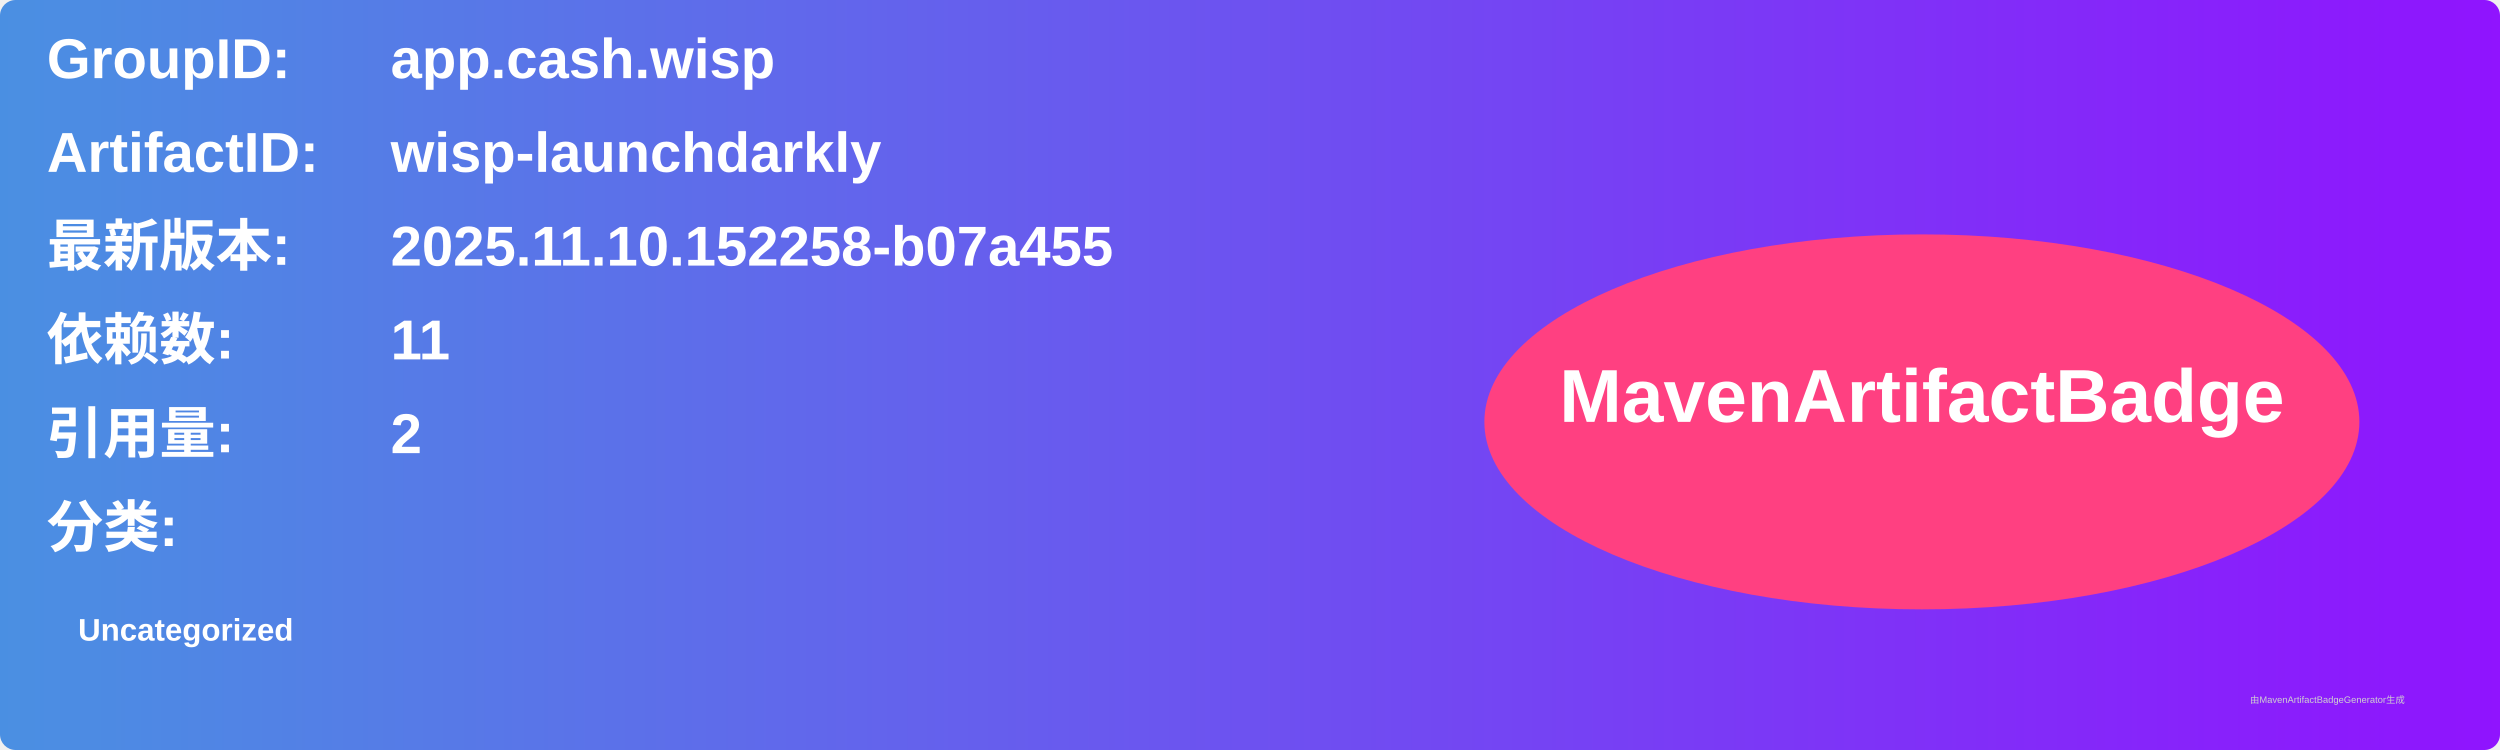
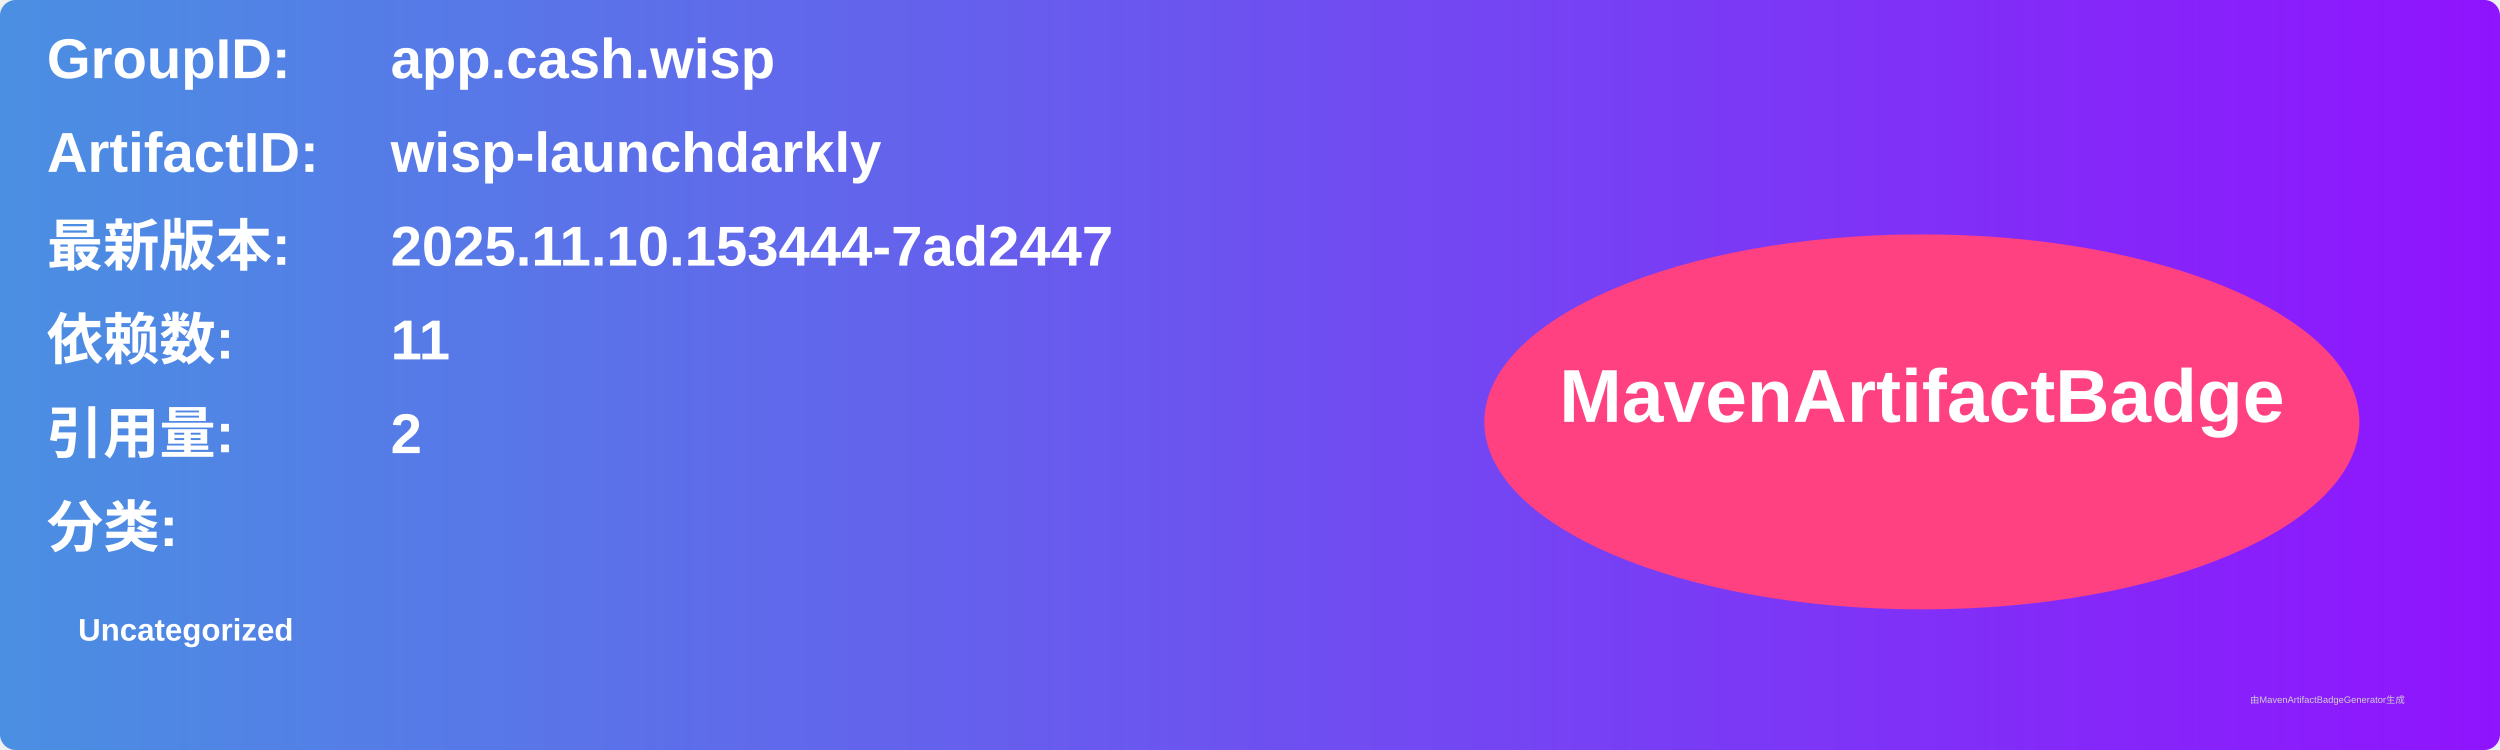
<svg xmlns="http://www.w3.org/2000/svg" width="800" height="240" viewBox="0 0 800 240">
  <linearGradient id="grad" x1="0%" y1="0%" x2="100%" y2="0%">
    <stop offset="0%" stop-color="#4a90e2" />
    <stop offset="100%" stop-color="#9013fe" />
  </linearGradient>
  <rect width="100%" height="100%" rx="5" ry="5" fill="url(#grad)" />
  <g transform="translate(15, 15)">
    <text x="0" y="10" font-family="Arial" font-size="18" fill="white" font-weight="bold" width="260">GroupID:</text>
    <text x="110" y="10" font-family="Arial" font-size="18" fill="white" font-weight="bold" width="460">app.cash.wisp</text>
    <text x="0" y="40" font-family="Arial" font-size="18" fill="white" font-weight="bold" width="260">ArtifactID:</text>
    <text x="110" y="40" font-family="Arial" font-size="18" fill="white" font-weight="bold" width="460">wisp-launchdarkly</text>
    <text x="0" y="70" font-family="Arial" font-size="18" fill="white" font-weight="bold">最新版本:</text>
    <text x="110" y="70" font-family="Arial" font-size="18" fill="white" font-weight="bold">
-       <tspan font-weight="bold">2025.11.10.152258-b07a455</tspan>
+       <tspan font-weight="bold">2025.11.10.153444-7ad2447</tspan>
    </text>
    <text x="0" y="100" font-family="Arial" font-size="18" fill="white" font-weight="bold">依赖数: </text>
    <text x="110" y="100" font-family="Arial" font-size="18" fill="white">
      <tspan font-weight="bold">11</tspan>
    </text>
    <text x="0" y="130" font-family="Arial" font-size="18" fill="white" font-weight="bold">引用量: </text>
    <text x="110" y="130" font-family="Arial" font-size="18" fill="white">
      <tspan font-weight="bold">2</tspan>
    </text>
    <text x="0" y="160" font-family="Arial" font-size="18" fill="white" font-weight="bold">分类:</text>
    <text x="10" y="190" font-family="Arial" font-size="10" fill="white">
      <tspan font-weight="bold">Uncategorized</tspan>
    </text>
    <ellipse cx="600" cy="120" rx="140" ry="60" fill="#ff4081" />
    <text x="600" y="120" text-anchor="middle" font-family="Arial" font-size="24" fill="white" font-weight="bold">MavenArtifactBadge</text>
  </g>
  <text x="720" y="225" font-family="Arial" font-size="3" fill="#d0d0d0">由MavenArtifactBadgeGenerator生成</text>
</svg>
